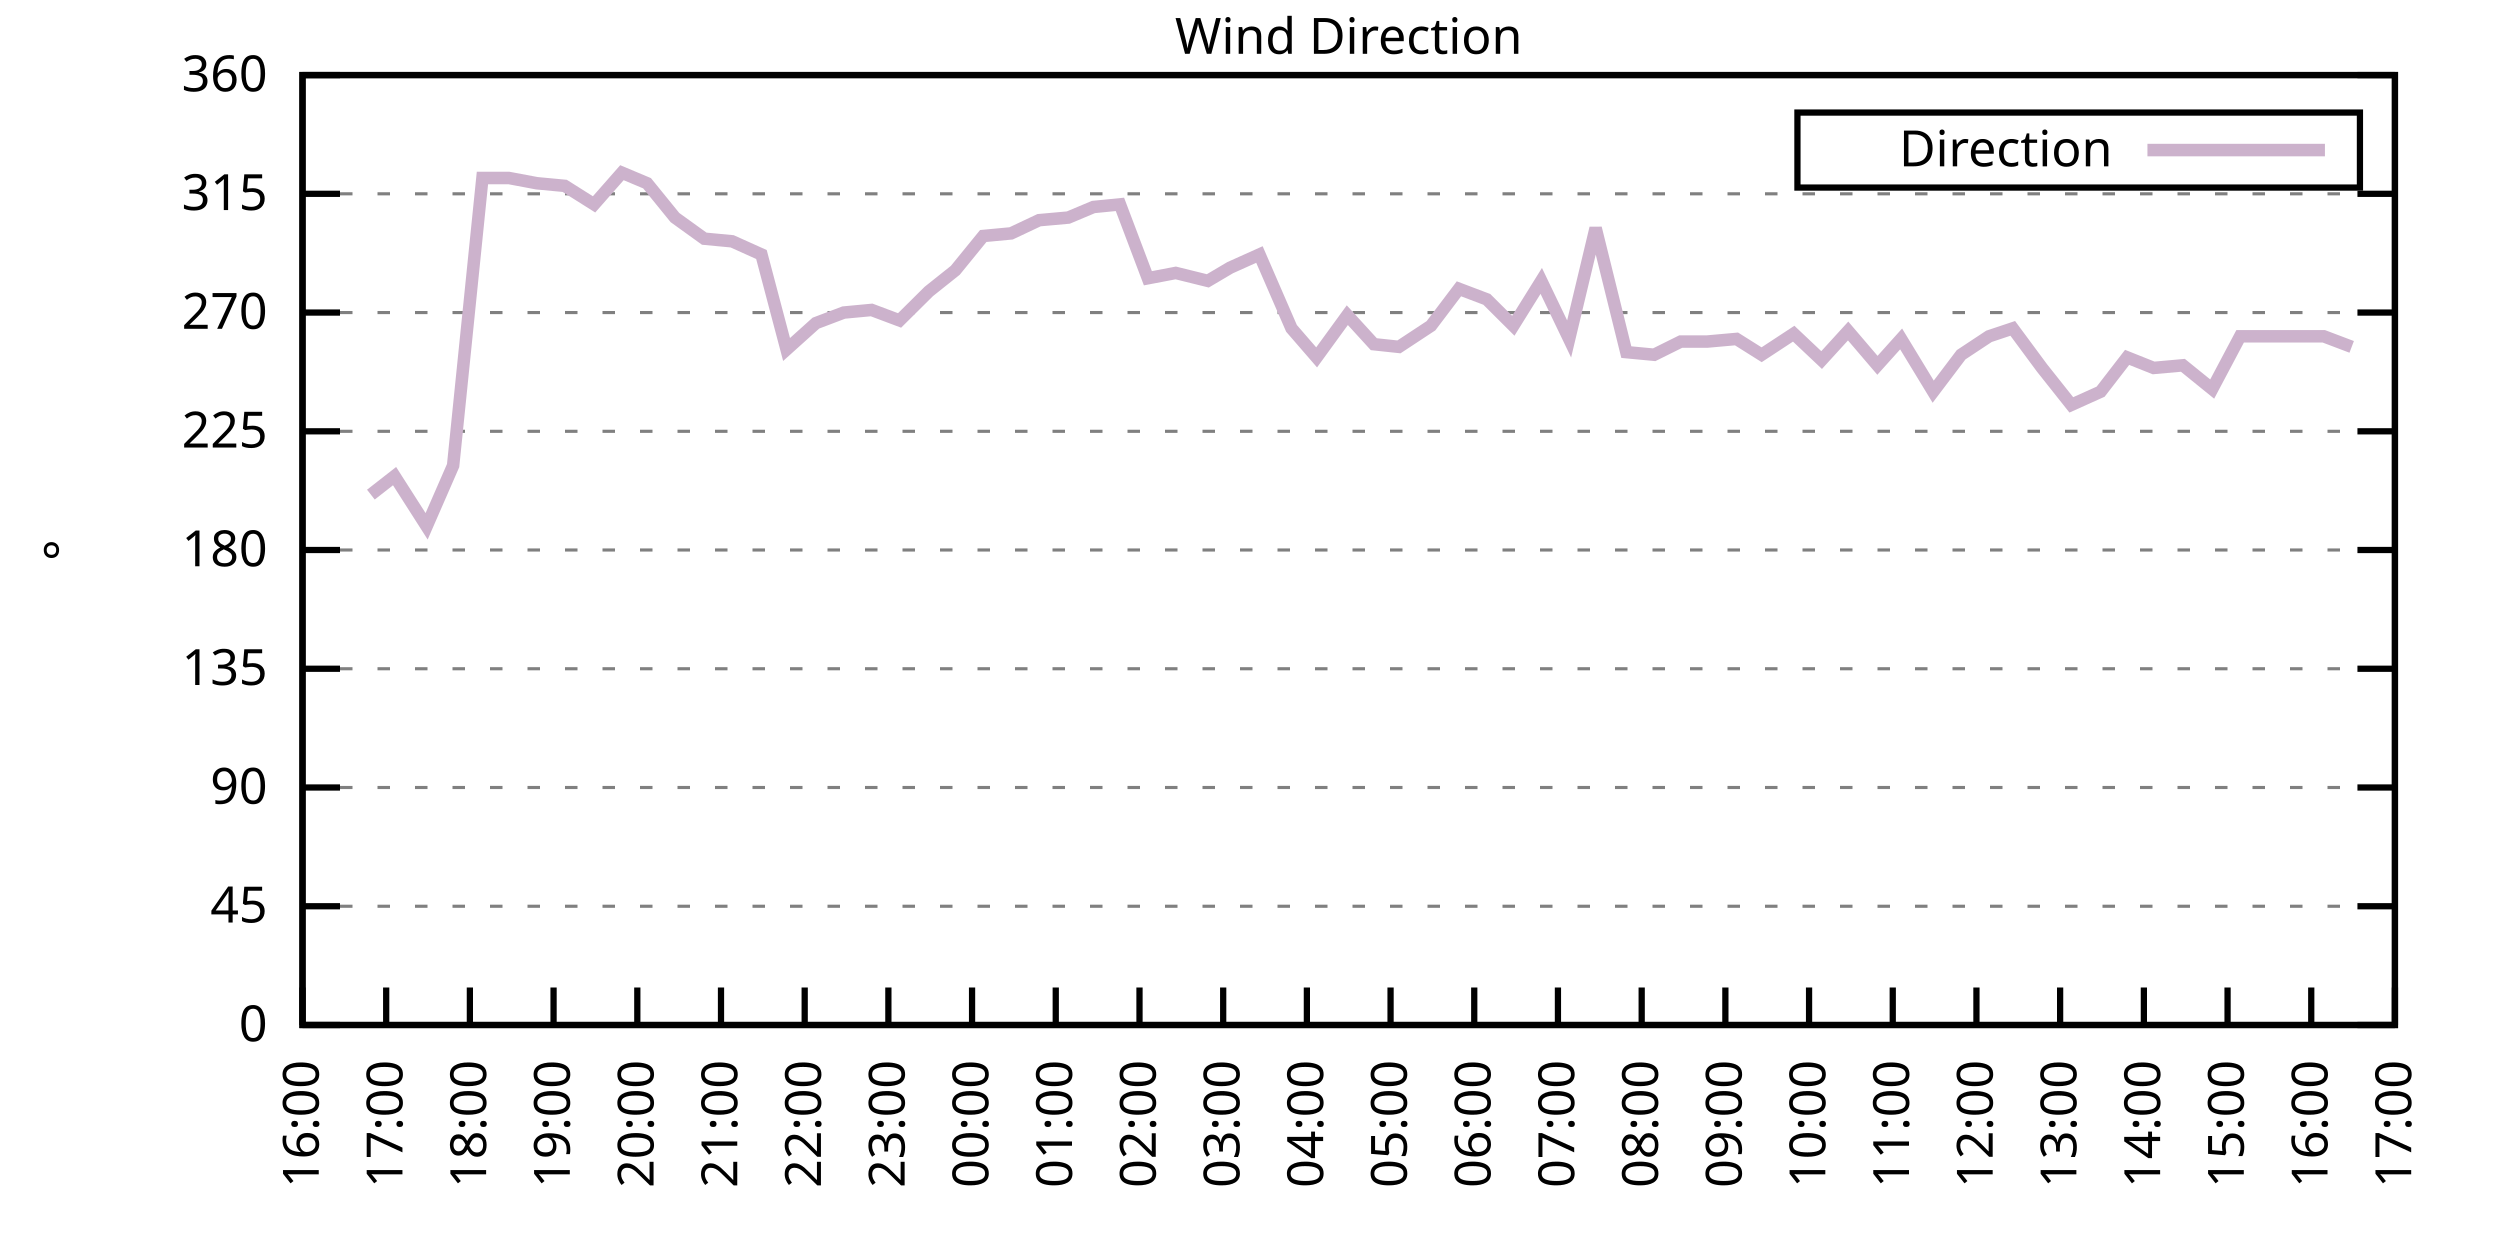
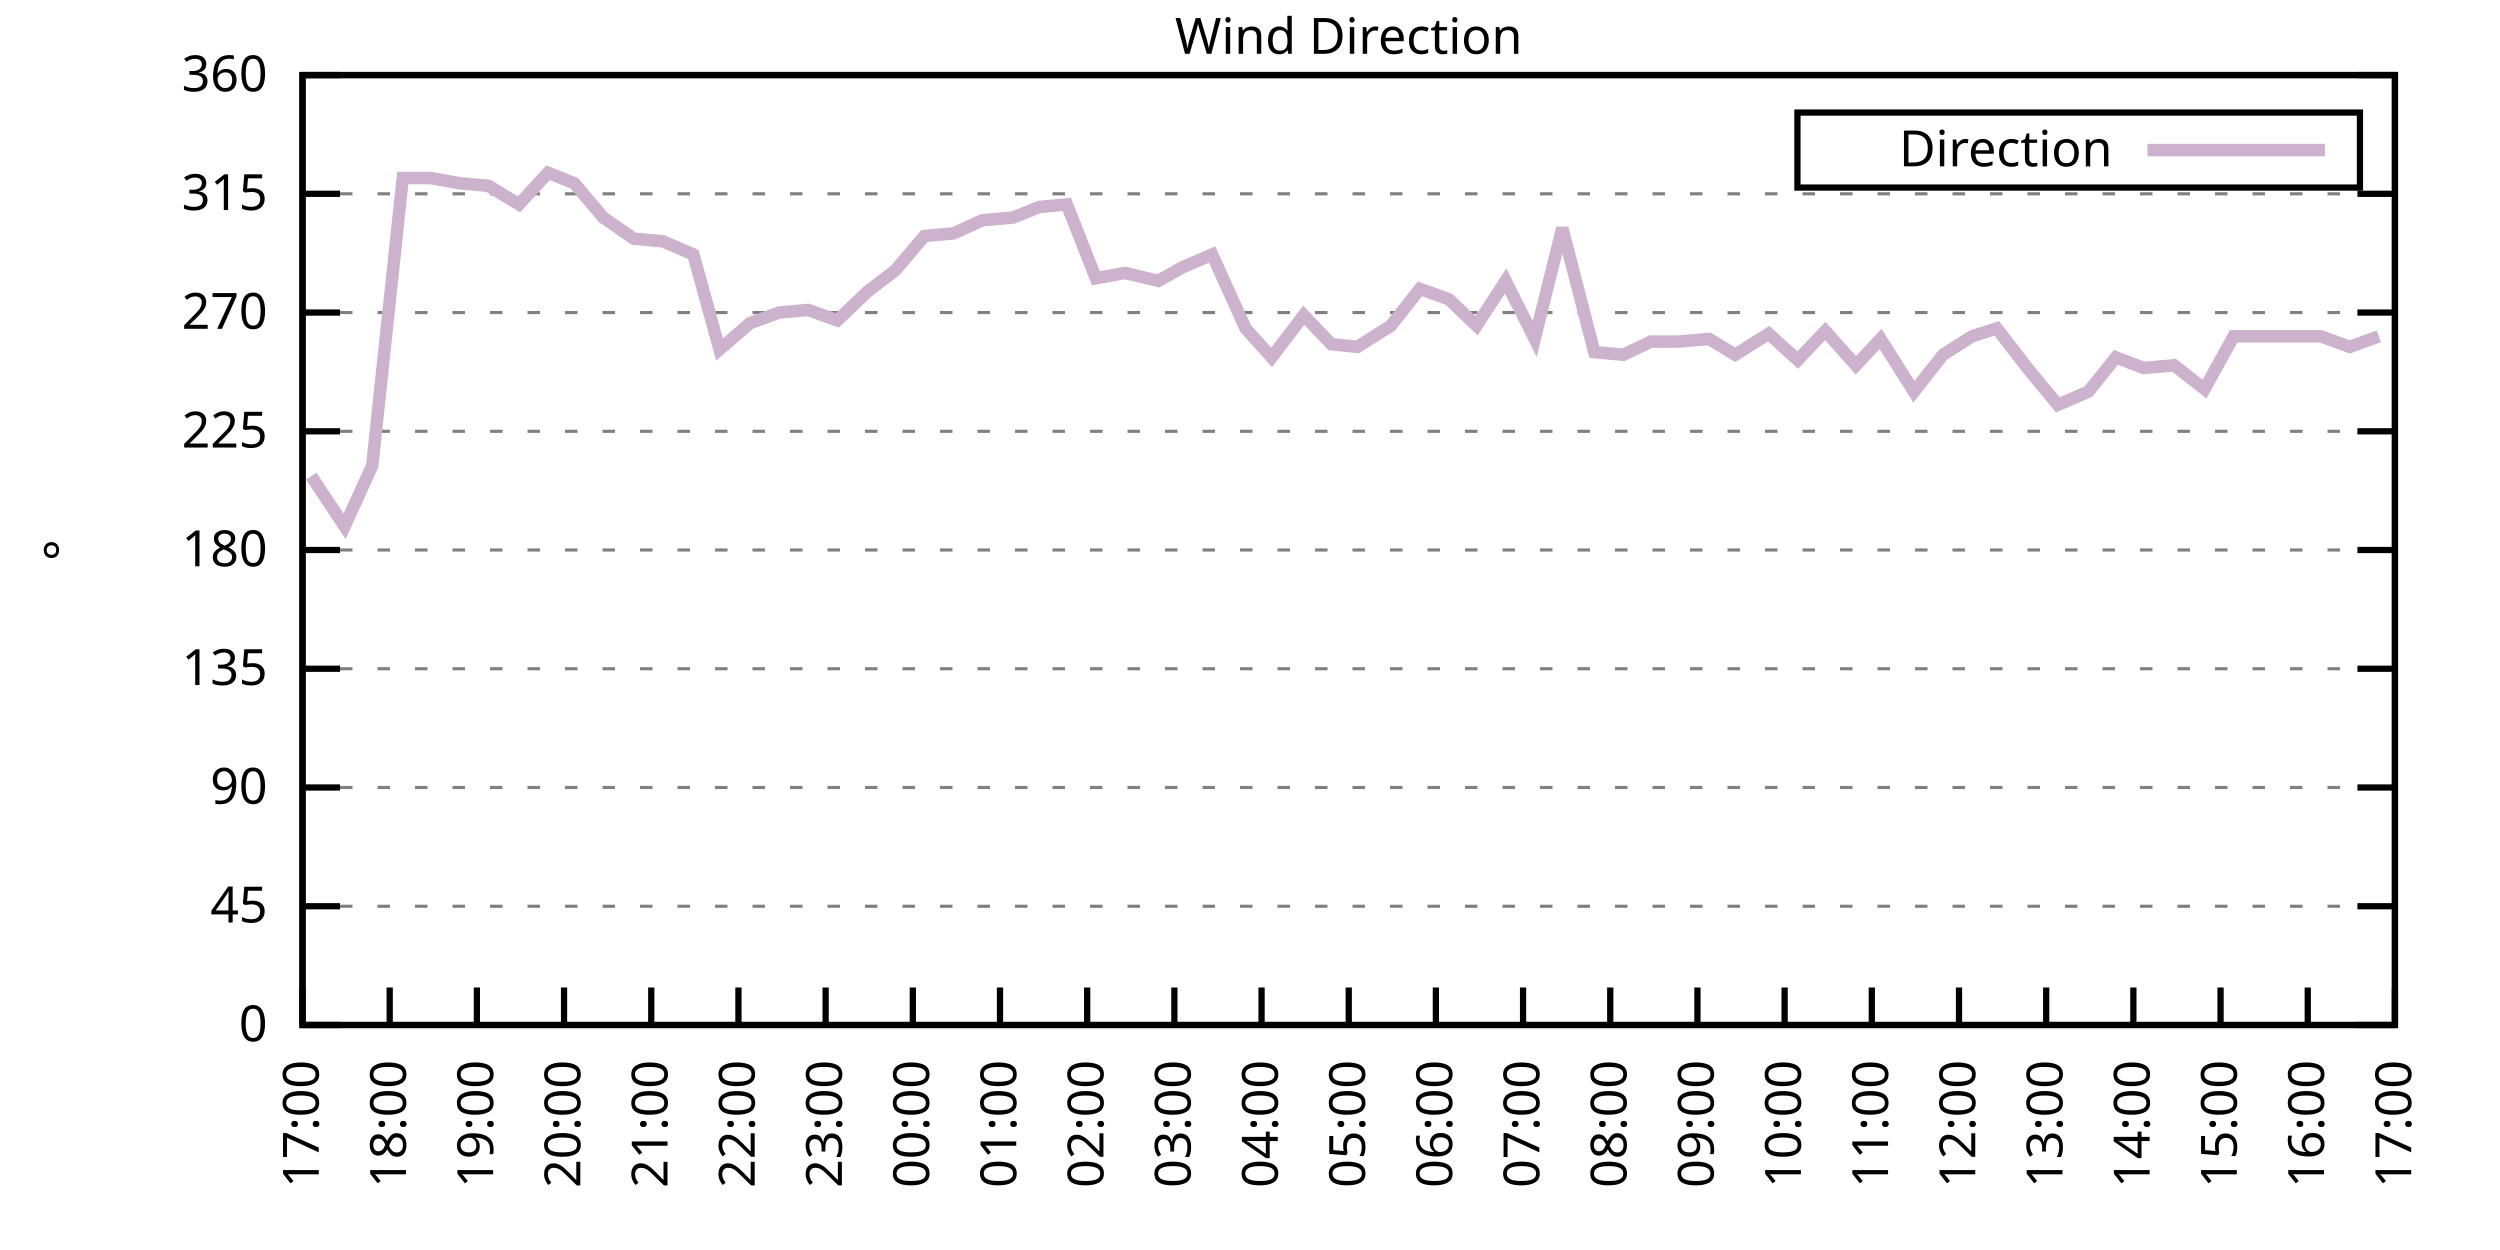
<svg xmlns="http://www.w3.org/2000/svg" xmlns:xlink="http://www.w3.org/1999/xlink" width="400" height="200" viewBox="0 0 400 200">
  <g id="gnuplot_canvas">
    <rect x="0" y="0" width="400" height="200" fill="none" />
    <defs>
      <circle id="gpDot" r="0.5" stroke-width="0.5" stroke="currentColor" />
      <path id="gpPt0" stroke-width="0.333" stroke="currentColor" d="M-1,0 h2 M0,-1 v2" />
      <path id="gpPt1" stroke-width="0.333" stroke="currentColor" d="M-1,-1 L1,1 M1,-1 L-1,1" />
      <path id="gpPt2" stroke-width="0.333" stroke="currentColor" d="M-1,0 L1,0 M0,-1 L0,1 M-1,-1 L1,1 M-1,1 L1,-1" />
      <rect id="gpPt3" stroke-width="0.333" stroke="currentColor" x="-1" y="-1" width="2" height="2" />
      <rect id="gpPt4" stroke-width="0.333" stroke="currentColor" fill="currentColor" x="-1" y="-1" width="2" height="2" />
      <circle id="gpPt5" stroke-width="0.333" stroke="currentColor" cx="0" cy="0" r="1" />
      <use xlink:href="#gpPt5" id="gpPt6" fill="currentColor" stroke="none" />
      <path id="gpPt7" stroke-width="0.333" stroke="currentColor" d="M0,-1.33 L-1.33,0.67 L1.33,0.67 z" />
      <use xlink:href="#gpPt7" id="gpPt8" fill="currentColor" stroke="none" />
      <use xlink:href="#gpPt7" id="gpPt9" stroke="currentColor" transform="rotate(180)" />
      <use xlink:href="#gpPt9" id="gpPt10" fill="currentColor" stroke="none" />
      <use xlink:href="#gpPt3" id="gpPt11" stroke="currentColor" transform="rotate(45)" />
      <use xlink:href="#gpPt11" id="gpPt12" fill="currentColor" stroke="none" />
      <path id="gpPt13" stroke-width="0.333" stroke="currentColor" d="M0,1.330 L1.265,0.411 L0.782,-1.067 L-0.782,-1.076 L-1.265,0.411 z" />
      <use xlink:href="#gpPt13" id="gpPt14" fill="currentColor" stroke="none" />
      <filter id="textbox" filterUnits="objectBoundingBox" x="0" y="0" height="1" width="1">
        <feFlood flood-color="white" flood-opacity="1" result="bgnd" />
        <feComposite in="SourceGraphic" in2="bgnd" operator="atop" />
      </filter>
      <filter id="greybox" filterUnits="objectBoundingBox" x="0" y="0" height="1" width="1">
        <feFlood flood-color="lightgrey" flood-opacity="1" result="grey" />
        <feComposite in="SourceGraphic" in2="grey" operator="atop" />
      </filter>
    </defs>
    <g fill="none" color="white" stroke="currentColor" stroke-width="1.00" stroke-linecap="butt" stroke-linejoin="miter">
</g>
    <g fill="none" color="black" stroke="currentColor" stroke-width="1.00" stroke-linecap="butt" stroke-linejoin="miter">
      <g stroke="none" shape-rendering="crispEdges">
        <polygon fill="rgb(255, 255, 255)" points="48.40,164.00 383.18,164.00 383.18,12.02 48.40,12.02 " />
      </g>
    </g>
    <g fill="none" color="black" stroke="currentColor" stroke-width="1.00" stroke-linecap="butt" stroke-linejoin="miter">
</g>
    <g fill="none" color="black" stroke="black" stroke-width="0.50" stroke-linecap="butt" stroke-linejoin="miter">
</g>
    <g fill="none" color="gray" stroke="currentColor" stroke-width="0.50" stroke-linecap="butt" stroke-linejoin="miter">
      <path stroke="gray" stroke-dasharray="2,4" class="gridline" d="M48.40,164.00 L383.19,164.00  " />
    </g>
    <g fill="none" color="gray" stroke="gray" stroke-width="1.00" stroke-linecap="butt" stroke-linejoin="miter">
</g>
    <g fill="none" color="black" stroke="currentColor" stroke-width="1.00" stroke-linecap="butt" stroke-linejoin="miter">
      <path stroke="black" d="M48.40,164.00 L54.40,164.00 M383.19,164.00 L377.19,164.00  " />
      <g transform="translate(42.80,166.60)" stroke="none" fill="black" font-family="Sans" font-size="8.00" text-anchor="end">
        <text>
          <tspan font-family="Sans"> 0</tspan>
        </text>
      </g>
    </g>
    <g fill="none" color="black" stroke="currentColor" stroke-width="1.00" stroke-linecap="butt" stroke-linejoin="miter">
</g>
    <g fill="none" color="black" stroke="black" stroke-width="0.50" stroke-linecap="butt" stroke-linejoin="miter">
</g>
    <g fill="none" color="gray" stroke="currentColor" stroke-width="0.50" stroke-linecap="butt" stroke-linejoin="miter">
      <path stroke="gray" stroke-dasharray="2,4" class="gridline" d="M48.40,145.00 L383.19,145.00  " />
    </g>
    <g fill="none" color="gray" stroke="gray" stroke-width="1.00" stroke-linecap="butt" stroke-linejoin="miter">
</g>
    <g fill="none" color="black" stroke="currentColor" stroke-width="1.00" stroke-linecap="butt" stroke-linejoin="miter">
      <path stroke="black" d="M48.40,145.00 L54.40,145.00 M383.19,145.00 L377.19,145.00  " />
      <g transform="translate(42.80,147.60)" stroke="none" fill="black" font-family="Sans" font-size="8.00" text-anchor="end">
        <text>
          <tspan font-family="Sans"> 45</tspan>
        </text>
      </g>
    </g>
    <g fill="none" color="black" stroke="currentColor" stroke-width="1.00" stroke-linecap="butt" stroke-linejoin="miter">
</g>
    <g fill="none" color="black" stroke="black" stroke-width="0.50" stroke-linecap="butt" stroke-linejoin="miter">
</g>
    <g fill="none" color="gray" stroke="currentColor" stroke-width="0.50" stroke-linecap="butt" stroke-linejoin="miter">
      <path stroke="gray" stroke-dasharray="2,4" class="gridline" d="M48.40,126.00 L383.19,126.00  " />
    </g>
    <g fill="none" color="gray" stroke="gray" stroke-width="1.00" stroke-linecap="butt" stroke-linejoin="miter">
</g>
    <g fill="none" color="black" stroke="currentColor" stroke-width="1.00" stroke-linecap="butt" stroke-linejoin="miter">
      <path stroke="black" d="M48.40,126.00 L54.40,126.00 M383.19,126.00 L377.19,126.00  " />
      <g transform="translate(42.80,128.60)" stroke="none" fill="black" font-family="Sans" font-size="8.00" text-anchor="end">
        <text>
          <tspan font-family="Sans"> 90</tspan>
        </text>
      </g>
    </g>
    <g fill="none" color="black" stroke="currentColor" stroke-width="1.00" stroke-linecap="butt" stroke-linejoin="miter">
</g>
    <g fill="none" color="black" stroke="black" stroke-width="0.50" stroke-linecap="butt" stroke-linejoin="miter">
</g>
    <g fill="none" color="gray" stroke="currentColor" stroke-width="0.50" stroke-linecap="butt" stroke-linejoin="miter">
      <path stroke="gray" stroke-dasharray="2,4" class="gridline" d="M48.40,107.00 L383.19,107.00  " />
    </g>
    <g fill="none" color="gray" stroke="gray" stroke-width="1.00" stroke-linecap="butt" stroke-linejoin="miter">
</g>
    <g fill="none" color="black" stroke="currentColor" stroke-width="1.00" stroke-linecap="butt" stroke-linejoin="miter">
      <path stroke="black" d="M48.40,107.00 L54.40,107.00 M383.19,107.00 L377.19,107.00  " />
      <g transform="translate(42.80,109.60)" stroke="none" fill="black" font-family="Sans" font-size="8.00" text-anchor="end">
        <text>
          <tspan font-family="Sans"> 135</tspan>
        </text>
      </g>
    </g>
    <g fill="none" color="black" stroke="currentColor" stroke-width="1.00" stroke-linecap="butt" stroke-linejoin="miter">
</g>
    <g fill="none" color="black" stroke="black" stroke-width="0.50" stroke-linecap="butt" stroke-linejoin="miter">
</g>
    <g fill="none" color="gray" stroke="currentColor" stroke-width="0.50" stroke-linecap="butt" stroke-linejoin="miter">
      <path stroke="gray" stroke-dasharray="2,4" class="gridline" d="M48.40,88.00 L383.19,88.00  " />
    </g>
    <g fill="none" color="gray" stroke="gray" stroke-width="1.00" stroke-linecap="butt" stroke-linejoin="miter">
</g>
    <g fill="none" color="black" stroke="currentColor" stroke-width="1.00" stroke-linecap="butt" stroke-linejoin="miter">
      <path stroke="black" d="M48.40,88.00 L54.40,88.00 M383.19,88.00 L377.19,88.00  " />
      <g transform="translate(42.80,90.60)" stroke="none" fill="black" font-family="Sans" font-size="8.00" text-anchor="end">
        <text>
          <tspan font-family="Sans"> 180</tspan>
        </text>
      </g>
    </g>
    <g fill="none" color="black" stroke="currentColor" stroke-width="1.00" stroke-linecap="butt" stroke-linejoin="miter">
</g>
    <g fill="none" color="black" stroke="black" stroke-width="0.50" stroke-linecap="butt" stroke-linejoin="miter">
</g>
    <g fill="none" color="gray" stroke="currentColor" stroke-width="0.50" stroke-linecap="butt" stroke-linejoin="miter">
      <path stroke="gray" stroke-dasharray="2,4" class="gridline" d="M48.40,69.01 L383.19,69.01  " />
    </g>
    <g fill="none" color="gray" stroke="gray" stroke-width="1.00" stroke-linecap="butt" stroke-linejoin="miter">
</g>
    <g fill="none" color="black" stroke="currentColor" stroke-width="1.00" stroke-linecap="butt" stroke-linejoin="miter">
      <path stroke="black" d="M48.40,69.01 L54.40,69.01 M383.19,69.01 L377.19,69.01  " />
      <g transform="translate(42.80,71.61)" stroke="none" fill="black" font-family="Sans" font-size="8.00" text-anchor="end">
        <text>
          <tspan font-family="Sans"> 225</tspan>
        </text>
      </g>
    </g>
    <g fill="none" color="black" stroke="currentColor" stroke-width="1.00" stroke-linecap="butt" stroke-linejoin="miter">
</g>
    <g fill="none" color="black" stroke="black" stroke-width="0.50" stroke-linecap="butt" stroke-linejoin="miter">
</g>
    <g fill="none" color="gray" stroke="currentColor" stroke-width="0.50" stroke-linecap="butt" stroke-linejoin="miter">
      <path stroke="gray" stroke-dasharray="2,4" class="gridline" d="M48.40,50.01 L383.19,50.01  " />
    </g>
    <g fill="none" color="gray" stroke="gray" stroke-width="1.00" stroke-linecap="butt" stroke-linejoin="miter">
</g>
    <g fill="none" color="black" stroke="currentColor" stroke-width="1.00" stroke-linecap="butt" stroke-linejoin="miter">
      <path stroke="black" d="M48.40,50.01 L54.40,50.01 M383.19,50.01 L377.19,50.01  " />
      <g transform="translate(42.80,52.61)" stroke="none" fill="black" font-family="Sans" font-size="8.00" text-anchor="end">
        <text>
          <tspan font-family="Sans"> 270</tspan>
        </text>
      </g>
    </g>
    <g fill="none" color="black" stroke="currentColor" stroke-width="1.00" stroke-linecap="butt" stroke-linejoin="miter">
</g>
    <g fill="none" color="black" stroke="black" stroke-width="0.50" stroke-linecap="butt" stroke-linejoin="miter">
</g>
    <g fill="none" color="gray" stroke="currentColor" stroke-width="0.50" stroke-linecap="butt" stroke-linejoin="miter">
      <path stroke="gray" stroke-dasharray="2,4" class="gridline" d="M48.40,31.01 L383.19,31.01  " />
    </g>
    <g fill="none" color="gray" stroke="gray" stroke-width="1.00" stroke-linecap="butt" stroke-linejoin="miter">
</g>
    <g fill="none" color="black" stroke="currentColor" stroke-width="1.00" stroke-linecap="butt" stroke-linejoin="miter">
      <path stroke="black" d="M48.40,31.01 L54.40,31.01 M383.19,31.01 L377.19,31.01  " />
      <g transform="translate(42.80,33.61)" stroke="none" fill="black" font-family="Sans" font-size="8.00" text-anchor="end">
        <text>
          <tspan font-family="Sans"> 315</tspan>
        </text>
      </g>
    </g>
    <g fill="none" color="black" stroke="currentColor" stroke-width="1.00" stroke-linecap="butt" stroke-linejoin="miter">
</g>
    <g fill="none" color="black" stroke="black" stroke-width="0.50" stroke-linecap="butt" stroke-linejoin="miter">
</g>
    <g fill="none" color="gray" stroke="currentColor" stroke-width="0.50" stroke-linecap="butt" stroke-linejoin="miter">
      <path stroke="gray" stroke-dasharray="2,4" class="gridline" d="M48.40,12.01 L383.19,12.01  " />
    </g>
    <g fill="none" color="gray" stroke="gray" stroke-width="1.00" stroke-linecap="butt" stroke-linejoin="miter">
</g>
    <g fill="none" color="black" stroke="currentColor" stroke-width="1.00" stroke-linecap="butt" stroke-linejoin="miter">
      <path stroke="black" d="M48.40,12.01 L54.40,12.01 M383.19,12.01 L377.19,12.01  " />
      <g transform="translate(42.80,14.61)" stroke="none" fill="black" font-family="Sans" font-size="8.00" text-anchor="end">
        <text>
          <tspan font-family="Sans"> 360</tspan>
        </text>
      </g>
    </g>
    <g fill="none" color="black" stroke="currentColor" stroke-width="1.00" stroke-linecap="butt" stroke-linejoin="miter">
      <path stroke="black" d="M48.40,164.00 L48.40,158.00  " />
      <g transform="translate(51.00,169.60) rotate(270.00)" stroke="none" fill="black" font-family="Sans" font-size="8.00" text-anchor="end">
        <text>
-           <tspan font-family="Sans">16:00</tspan>
-         </text>
-       </g>
-     </g>
-     <g fill="none" color="black" stroke="currentColor" stroke-width="1.00" stroke-linecap="butt" stroke-linejoin="miter">
-       <path stroke="black" d="M61.79,164.00 L61.79,158.00  " />
-       <g transform="translate(64.39,169.60) rotate(270.00)" stroke="none" fill="black" font-family="Sans" font-size="8.00" text-anchor="end">
-         <text>
          <tspan font-family="Sans">17:00</tspan>
        </text>
      </g>
    </g>
    <g fill="none" color="black" stroke="currentColor" stroke-width="1.00" stroke-linecap="butt" stroke-linejoin="miter">
-       <path stroke="black" d="M75.18,164.00 L75.18,158.00  " />
-       <g transform="translate(77.78,169.60) rotate(270.00)" stroke="none" fill="black" font-family="Sans" font-size="8.00" text-anchor="end">
+       <path stroke="black" d="M62.35,164.00 L62.35,158.00  " />
+       <g transform="translate(64.95,169.60) rotate(270.00)" stroke="none" fill="black" font-family="Sans" font-size="8.00" text-anchor="end">
        <text>
          <tspan font-family="Sans">18:00</tspan>
        </text>
      </g>
    </g>
    <g fill="none" color="black" stroke="currentColor" stroke-width="1.00" stroke-linecap="butt" stroke-linejoin="miter">
-       <path stroke="black" d="M88.57,164.00 L88.57,158.00  " />
-       <g transform="translate(91.17,169.60) rotate(270.00)" stroke="none" fill="black" font-family="Sans" font-size="8.00" text-anchor="end">
+       <path stroke="black" d="M76.30,164.00 L76.30,158.00  " />
+       <g transform="translate(78.90,169.60) rotate(270.00)" stroke="none" fill="black" font-family="Sans" font-size="8.00" text-anchor="end">
        <text>
          <tspan font-family="Sans">19:00</tspan>
        </text>
      </g>
    </g>
    <g fill="none" color="black" stroke="currentColor" stroke-width="1.00" stroke-linecap="butt" stroke-linejoin="miter">
-       <path stroke="black" d="M101.97,164.00 L101.97,158.00  " />
-       <g transform="translate(104.57,169.60) rotate(270.00)" stroke="none" fill="black" font-family="Sans" font-size="8.00" text-anchor="end">
+       <path stroke="black" d="M90.25,164.00 L90.25,158.00  " />
+       <g transform="translate(92.85,169.60) rotate(270.00)" stroke="none" fill="black" font-family="Sans" font-size="8.00" text-anchor="end">
        <text>
          <tspan font-family="Sans">20:00</tspan>
        </text>
      </g>
    </g>
    <g fill="none" color="black" stroke="currentColor" stroke-width="1.00" stroke-linecap="butt" stroke-linejoin="miter">
-       <path stroke="black" d="M115.36,164.00 L115.36,158.00  " />
-       <g transform="translate(117.96,169.60) rotate(270.00)" stroke="none" fill="black" font-family="Sans" font-size="8.00" text-anchor="end">
+       <path stroke="black" d="M104.20,164.00 L104.20,158.00  " />
+       <g transform="translate(106.80,169.60) rotate(270.00)" stroke="none" fill="black" font-family="Sans" font-size="8.00" text-anchor="end">
        <text>
          <tspan font-family="Sans">21:00</tspan>
        </text>
      </g>
    </g>
    <g fill="none" color="black" stroke="currentColor" stroke-width="1.00" stroke-linecap="butt" stroke-linejoin="miter">
-       <path stroke="black" d="M128.75,164.00 L128.75,158.00  " />
-       <g transform="translate(131.35,169.60) rotate(270.00)" stroke="none" fill="black" font-family="Sans" font-size="8.00" text-anchor="end">
+       <path stroke="black" d="M118.15,164.00 L118.15,158.00  " />
+       <g transform="translate(120.75,169.60) rotate(270.00)" stroke="none" fill="black" font-family="Sans" font-size="8.00" text-anchor="end">
        <text>
          <tspan font-family="Sans">22:00</tspan>
        </text>
      </g>
    </g>
    <g fill="none" color="black" stroke="currentColor" stroke-width="1.00" stroke-linecap="butt" stroke-linejoin="miter">
-       <path stroke="black" d="M142.14,164.00 L142.14,158.00  " />
-       <g transform="translate(144.74,169.60) rotate(270.00)" stroke="none" fill="black" font-family="Sans" font-size="8.00" text-anchor="end">
+       <path stroke="black" d="M132.10,164.00 L132.10,158.00  " />
+       <g transform="translate(134.70,169.60) rotate(270.00)" stroke="none" fill="black" font-family="Sans" font-size="8.00" text-anchor="end">
        <text>
          <tspan font-family="Sans">23:00</tspan>
        </text>
      </g>
    </g>
    <g fill="none" color="black" stroke="currentColor" stroke-width="1.00" stroke-linecap="butt" stroke-linejoin="miter">
-       <path stroke="black" d="M155.53,164.00 L155.53,158.00  " />
-       <g transform="translate(158.13,169.60) rotate(270.00)" stroke="none" fill="black" font-family="Sans" font-size="8.00" text-anchor="end">
+       <path stroke="black" d="M146.05,164.00 L146.05,158.00  " />
+       <g transform="translate(148.65,169.60) rotate(270.00)" stroke="none" fill="black" font-family="Sans" font-size="8.00" text-anchor="end">
        <text>
          <tspan font-family="Sans">00:00</tspan>
        </text>
      </g>
    </g>
    <g fill="none" color="black" stroke="currentColor" stroke-width="1.00" stroke-linecap="butt" stroke-linejoin="miter">
-       <path stroke="black" d="M168.92,164.00 L168.92,158.00  " />
-       <g transform="translate(171.52,169.60) rotate(270.00)" stroke="none" fill="black" font-family="Sans" font-size="8.00" text-anchor="end">
+       <path stroke="black" d="M160.00,164.00 L160.00,158.00  " />
+       <g transform="translate(162.60,169.60) rotate(270.00)" stroke="none" fill="black" font-family="Sans" font-size="8.00" text-anchor="end">
        <text>
          <tspan font-family="Sans">01:00</tspan>
        </text>
      </g>
    </g>
    <g fill="none" color="black" stroke="currentColor" stroke-width="1.00" stroke-linecap="butt" stroke-linejoin="miter">
-       <path stroke="black" d="M182.32,164.00 L182.32,158.00  " />
-       <g transform="translate(184.92,169.60) rotate(270.00)" stroke="none" fill="black" font-family="Sans" font-size="8.00" text-anchor="end">
+       <path stroke="black" d="M173.95,164.00 L173.95,158.00  " />
+       <g transform="translate(176.55,169.60) rotate(270.00)" stroke="none" fill="black" font-family="Sans" font-size="8.00" text-anchor="end">
        <text>
          <tspan font-family="Sans">02:00</tspan>
        </text>
      </g>
    </g>
    <g fill="none" color="black" stroke="currentColor" stroke-width="1.00" stroke-linecap="butt" stroke-linejoin="miter">
-       <path stroke="black" d="M195.71,164.00 L195.71,158.00  " />
-       <g transform="translate(198.31,169.60) rotate(270.00)" stroke="none" fill="black" font-family="Sans" font-size="8.00" text-anchor="end">
+       <path stroke="black" d="M187.90,164.00 L187.90,158.00  " />
+       <g transform="translate(190.50,169.60) rotate(270.00)" stroke="none" fill="black" font-family="Sans" font-size="8.00" text-anchor="end">
        <text>
          <tspan font-family="Sans">03:00</tspan>
        </text>
      </g>
    </g>
    <g fill="none" color="black" stroke="currentColor" stroke-width="1.00" stroke-linecap="butt" stroke-linejoin="miter">
-       <path stroke="black" d="M209.10,164.00 L209.10,158.00  " />
-       <g transform="translate(211.70,169.60) rotate(270.00)" stroke="none" fill="black" font-family="Sans" font-size="8.00" text-anchor="end">
+       <path stroke="black" d="M201.85,164.00 L201.85,158.00  " />
+       <g transform="translate(204.45,169.60) rotate(270.00)" stroke="none" fill="black" font-family="Sans" font-size="8.00" text-anchor="end">
        <text>
          <tspan font-family="Sans">04:00</tspan>
        </text>
      </g>
    </g>
    <g fill="none" color="black" stroke="currentColor" stroke-width="1.00" stroke-linecap="butt" stroke-linejoin="miter">
-       <path stroke="black" d="M222.49,164.00 L222.49,158.00  " />
-       <g transform="translate(225.09,169.60) rotate(270.00)" stroke="none" fill="black" font-family="Sans" font-size="8.00" text-anchor="end">
+       <path stroke="black" d="M215.80,164.00 L215.80,158.00  " />
+       <g transform="translate(218.40,169.60) rotate(270.00)" stroke="none" fill="black" font-family="Sans" font-size="8.00" text-anchor="end">
        <text>
          <tspan font-family="Sans">05:00</tspan>
        </text>
      </g>
    </g>
    <g fill="none" color="black" stroke="currentColor" stroke-width="1.00" stroke-linecap="butt" stroke-linejoin="miter">
-       <path stroke="black" d="M235.88,164.00 L235.88,158.00  " />
-       <g transform="translate(238.48,169.60) rotate(270.00)" stroke="none" fill="black" font-family="Sans" font-size="8.00" text-anchor="end">
+       <path stroke="black" d="M229.74,164.00 L229.74,158.00  " />
+       <g transform="translate(232.34,169.60) rotate(270.00)" stroke="none" fill="black" font-family="Sans" font-size="8.00" text-anchor="end">
        <text>
          <tspan font-family="Sans">06:00</tspan>
        </text>
      </g>
    </g>
    <g fill="none" color="black" stroke="currentColor" stroke-width="1.00" stroke-linecap="butt" stroke-linejoin="miter">
-       <path stroke="black" d="M249.27,164.00 L249.27,158.00  " />
-       <g transform="translate(251.87,169.60) rotate(270.00)" stroke="none" fill="black" font-family="Sans" font-size="8.00" text-anchor="end">
+       <path stroke="black" d="M243.69,164.00 L243.69,158.00  " />
+       <g transform="translate(246.29,169.60) rotate(270.00)" stroke="none" fill="black" font-family="Sans" font-size="8.00" text-anchor="end">
        <text>
          <tspan font-family="Sans">07:00</tspan>
        </text>
      </g>
    </g>
    <g fill="none" color="black" stroke="currentColor" stroke-width="1.00" stroke-linecap="butt" stroke-linejoin="miter">
-       <path stroke="black" d="M262.67,164.00 L262.67,158.00  " />
-       <g transform="translate(265.27,169.60) rotate(270.00)" stroke="none" fill="black" font-family="Sans" font-size="8.00" text-anchor="end">
+       <path stroke="black" d="M257.64,164.00 L257.64,158.00  " />
+       <g transform="translate(260.24,169.60) rotate(270.00)" stroke="none" fill="black" font-family="Sans" font-size="8.00" text-anchor="end">
        <text>
          <tspan font-family="Sans">08:00</tspan>
        </text>
      </g>
    </g>
    <g fill="none" color="black" stroke="currentColor" stroke-width="1.00" stroke-linecap="butt" stroke-linejoin="miter">
-       <path stroke="black" d="M276.06,164.00 L276.06,158.00  " />
-       <g transform="translate(278.66,169.60) rotate(270.00)" stroke="none" fill="black" font-family="Sans" font-size="8.00" text-anchor="end">
+       <path stroke="black" d="M271.59,164.00 L271.59,158.00  " />
+       <g transform="translate(274.19,169.60) rotate(270.00)" stroke="none" fill="black" font-family="Sans" font-size="8.00" text-anchor="end">
        <text>
          <tspan font-family="Sans">09:00</tspan>
        </text>
      </g>
    </g>
    <g fill="none" color="black" stroke="currentColor" stroke-width="1.00" stroke-linecap="butt" stroke-linejoin="miter">
-       <path stroke="black" d="M289.45,164.00 L289.45,158.00  " />
-       <g transform="translate(292.05,169.60) rotate(270.00)" stroke="none" fill="black" font-family="Sans" font-size="8.00" text-anchor="end">
+       <path stroke="black" d="M285.54,164.00 L285.54,158.00  " />
+       <g transform="translate(288.14,169.60) rotate(270.00)" stroke="none" fill="black" font-family="Sans" font-size="8.00" text-anchor="end">
        <text>
          <tspan font-family="Sans">10:00</tspan>
        </text>
      </g>
    </g>
    <g fill="none" color="black" stroke="currentColor" stroke-width="1.00" stroke-linecap="butt" stroke-linejoin="miter">
-       <path stroke="black" d="M302.84,164.00 L302.84,158.00  " />
-       <g transform="translate(305.44,169.60) rotate(270.00)" stroke="none" fill="black" font-family="Sans" font-size="8.00" text-anchor="end">
+       <path stroke="black" d="M299.49,164.00 L299.49,158.00  " />
+       <g transform="translate(302.09,169.60) rotate(270.00)" stroke="none" fill="black" font-family="Sans" font-size="8.00" text-anchor="end">
        <text>
          <tspan font-family="Sans">11:00</tspan>
        </text>
      </g>
    </g>
    <g fill="none" color="black" stroke="currentColor" stroke-width="1.00" stroke-linecap="butt" stroke-linejoin="miter">
-       <path stroke="black" d="M316.23,164.00 L316.23,158.00  " />
-       <g transform="translate(318.83,169.60) rotate(270.00)" stroke="none" fill="black" font-family="Sans" font-size="8.00" text-anchor="end">
+       <path stroke="black" d="M313.44,164.00 L313.44,158.00  " />
+       <g transform="translate(316.04,169.60) rotate(270.00)" stroke="none" fill="black" font-family="Sans" font-size="8.00" text-anchor="end">
        <text>
          <tspan font-family="Sans">12:00</tspan>
        </text>
      </g>
    </g>
    <g fill="none" color="black" stroke="currentColor" stroke-width="1.00" stroke-linecap="butt" stroke-linejoin="miter">
-       <path stroke="black" d="M329.62,164.00 L329.62,158.00  " />
-       <g transform="translate(332.22,169.60) rotate(270.00)" stroke="none" fill="black" font-family="Sans" font-size="8.00" text-anchor="end">
+       <path stroke="black" d="M327.39,164.00 L327.39,158.00  " />
+       <g transform="translate(329.99,169.60) rotate(270.00)" stroke="none" fill="black" font-family="Sans" font-size="8.00" text-anchor="end">
        <text>
          <tspan font-family="Sans">13:00</tspan>
        </text>
      </g>
    </g>
    <g fill="none" color="black" stroke="currentColor" stroke-width="1.00" stroke-linecap="butt" stroke-linejoin="miter">
-       <path stroke="black" d="M343.02,164.00 L343.02,158.00  " />
-       <g transform="translate(345.62,169.60) rotate(270.00)" stroke="none" fill="black" font-family="Sans" font-size="8.00" text-anchor="end">
+       <path stroke="black" d="M341.34,164.00 L341.34,158.00  " />
+       <g transform="translate(343.94,169.60) rotate(270.00)" stroke="none" fill="black" font-family="Sans" font-size="8.00" text-anchor="end">
        <text>
          <tspan font-family="Sans">14:00</tspan>
        </text>
      </g>
    </g>
    <g fill="none" color="black" stroke="currentColor" stroke-width="1.00" stroke-linecap="butt" stroke-linejoin="miter">
-       <path stroke="black" d="M356.41,164.00 L356.41,158.00  " />
-       <g transform="translate(359.01,169.60) rotate(270.00)" stroke="none" fill="black" font-family="Sans" font-size="8.00" text-anchor="end">
+       <path stroke="black" d="M355.29,164.00 L355.29,158.00  " />
+       <g transform="translate(357.89,169.60) rotate(270.00)" stroke="none" fill="black" font-family="Sans" font-size="8.00" text-anchor="end">
        <text>
          <tspan font-family="Sans">15:00</tspan>
        </text>
      </g>
    </g>
    <g fill="none" color="black" stroke="currentColor" stroke-width="1.00" stroke-linecap="butt" stroke-linejoin="miter">
-       <path stroke="black" d="M369.80,164.00 L369.80,158.00  " />
-       <g transform="translate(372.40,169.60) rotate(270.00)" stroke="none" fill="black" font-family="Sans" font-size="8.00" text-anchor="end">
+       <path stroke="black" d="M369.24,164.00 L369.24,158.00  " />
+       <g transform="translate(371.84,169.60) rotate(270.00)" stroke="none" fill="black" font-family="Sans" font-size="8.00" text-anchor="end">
        <text>
          <tspan font-family="Sans">16:00</tspan>
        </text>
      </g>
    </g>
    <g fill="none" color="black" stroke="currentColor" stroke-width="1.00" stroke-linecap="butt" stroke-linejoin="miter">
      <path stroke="black" d="M383.19,164.00 L383.19,158.00  " />
      <g transform="translate(385.79,169.60) rotate(270.00)" stroke="none" fill="black" font-family="Sans" font-size="8.00" text-anchor="end">
        <text>
          <tspan font-family="Sans">17:00</tspan>
        </text>
      </g>
    </g>
    <g fill="none" color="black" stroke="currentColor" stroke-width="1.00" stroke-linecap="butt" stroke-linejoin="miter">
</g>
    <g fill="none" color="black" stroke="currentColor" stroke-width="1.00" stroke-linecap="butt" stroke-linejoin="miter">
      <path stroke="black" d="M48.40,12.01 L48.40,164.00 L383.19,164.00 L383.19,12.01 L48.40,12.01 Z  " />
    </g>
    <g fill="none" color="black" stroke="currentColor" stroke-width="1.00" stroke-linecap="butt" stroke-linejoin="miter">
</g>
    <g fill="none" color="black" stroke="currentColor" stroke-width="1.00" stroke-linecap="butt" stroke-linejoin="miter">
      <path stroke="black" d="M287.59,30.01 L287.59,18.01 L377.59,18.01 L377.59,30.01 L287.59,30.01 Z  " />
    </g>
    <g id="Wind_direction_plot_1">
      <g fill="none" color="white" stroke="black" stroke-width="2.00" stroke-linecap="butt" stroke-linejoin="miter">
</g>
      <g fill="none" color="black" stroke="currentColor" stroke-width="2.00" stroke-linecap="butt" stroke-linejoin="miter">
        <g transform="translate(337.99,26.61)" stroke="none" fill="black" font-family="Sans" font-size="8.00" text-anchor="end">
          <text>
            <tspan font-family="Sans">Direction</tspan>
          </text>
        </g>
      </g>
      <g fill="none" color="black" stroke="currentColor" stroke-width="2.00" stroke-linecap="butt" stroke-linejoin="miter">
-         <path stroke="rgb(204, 178, 204)" d="M343.59,24.01 L371.99,24.01 M59.34,79.14 L63.13,76.18 L68.26,84.21 L72.50,74.49 L77.19,28.48 L81.43,28.48   L85.90,29.32 L90.36,29.74 L95.05,32.70 L99.51,27.63 L103.53,29.32 L107.99,34.81 L112.68,38.19 L117.14,38.61   L121.83,40.72 L125.85,55.92 L130.54,51.70 L135.00,50.01 L139.46,49.59 L143.93,51.27 L148.61,46.63 L152.85,43.25   L157.32,37.76 L161.78,37.34 L166.25,35.23 L170.93,34.81 L174.95,33.12 L179.19,32.70 L183.66,44.52 L188.12,43.67   L193.25,44.94 L196.82,42.83 L201.51,40.72 L206.64,52.54 L210.66,57.18 L215.57,50.43 L219.81,55.07 L223.83,55.50   L228.96,52.12 L233.43,46.21 L237.89,47.90 L242.13,52.12 L246.60,44.94 L251.06,54.23 L255.30,36.50 L260.21,56.34   L264.67,56.76 L268.92,54.65 L273.16,54.65 L277.84,54.23 L281.86,56.76 L286.99,53.39 L291.46,57.61 L295.70,52.96   L300.39,58.45 L304.18,54.23 L309.31,62.67 L313.78,56.76 L318.24,53.81 L322.04,52.54 L326.72,58.87 L331.41,64.78   L336.10,62.67 L340.34,57.18 L344.58,58.87 L349.26,58.45 L353.95,62.25 L358.42,53.81 L362.66,53.81 L367.34,53.81   L371.81,53.81 L376.27,55.50  " />
+         <path stroke="rgb(204, 178, 204)" d="M343.59,24.01 L371.99,24.01 M49.79,76.18 L55.14,84.21 L59.56,74.49 L64.44,28.48 L68.86,28.48 L73.51,29.32   L78.16,29.74 L83.04,32.70 L87.69,27.63 L91.88,29.32 L96.53,34.81 L101.41,38.19 L106.06,38.61 L110.94,40.72   L115.13,55.92 L120.01,51.70 L124.66,50.01 L129.31,49.59 L133.96,51.27 L138.84,46.63 L143.26,43.25 L147.91,37.76   L152.56,37.34 L157.21,35.23 L162.09,34.81 L166.27,33.12 L170.69,32.70 L175.34,44.52 L179.99,43.67 L185.34,44.94   L189.06,42.83 L193.94,40.72 L199.29,52.54 L203.47,57.18 L208.59,50.43 L213.01,55.07 L217.19,55.50 L222.54,52.12   L227.19,46.21 L231.84,47.90 L236.25,52.12 L240.90,44.94 L245.55,54.23 L249.97,36.50 L255.09,56.34 L259.74,56.76   L264.15,54.65 L268.57,54.65 L273.45,54.23 L277.64,56.76 L282.99,53.39 L287.64,57.61 L292.05,52.96 L296.94,58.45   L300.89,54.23 L306.23,62.67 L310.88,56.76 L315.53,53.81 L319.49,52.54 L324.37,58.87 L329.25,64.78 L334.13,62.67   L338.55,57.18 L342.97,58.87 L347.85,58.45 L352.73,62.25 L357.38,53.81 L361.80,53.81 L366.68,53.81 L371.33,53.81   L375.98,55.50 L380.63,53.81  " />
      </g>
    </g>
    <g fill="none" color="black" stroke="currentColor" stroke-width="2.00" stroke-linecap="butt" stroke-linejoin="miter">
</g>
    <g fill="none" color="black" stroke="black" stroke-width="1.00" stroke-linecap="butt" stroke-linejoin="miter">
</g>
    <g fill="none" color="black" stroke="currentColor" stroke-width="1.00" stroke-linecap="butt" stroke-linejoin="miter">
      <path stroke="black" d="M48.40,12.01 L48.40,164.00 L383.19,164.00 L383.19,12.01 L48.40,12.01 Z  " />
      <g transform="translate(12.80,88.01) rotate(270.00)" stroke="none" fill="black" font-family="Sans" font-size="8.00" text-anchor="middle">
        <text>
          <tspan font-family="Sans">°</tspan>
        </text>
      </g>
    </g>
    <g fill="none" color="black" stroke="currentColor" stroke-width="1.00" stroke-linecap="butt" stroke-linejoin="miter">
</g>
    <g fill="none" color="black" stroke="currentColor" stroke-width="1.00" stroke-linecap="butt" stroke-linejoin="miter">
      <g transform="translate(215.79,8.61)" stroke="none" fill="black" font-family="Sans" font-size="8.00" text-anchor="middle">
        <text>
          <tspan font-family="Sans">Wind Direction</tspan>
        </text>
      </g>
    </g>
    <g fill="none" color="black" stroke="currentColor" stroke-width="1.00" stroke-linecap="butt" stroke-linejoin="miter">
</g>
  </g>
</svg>
